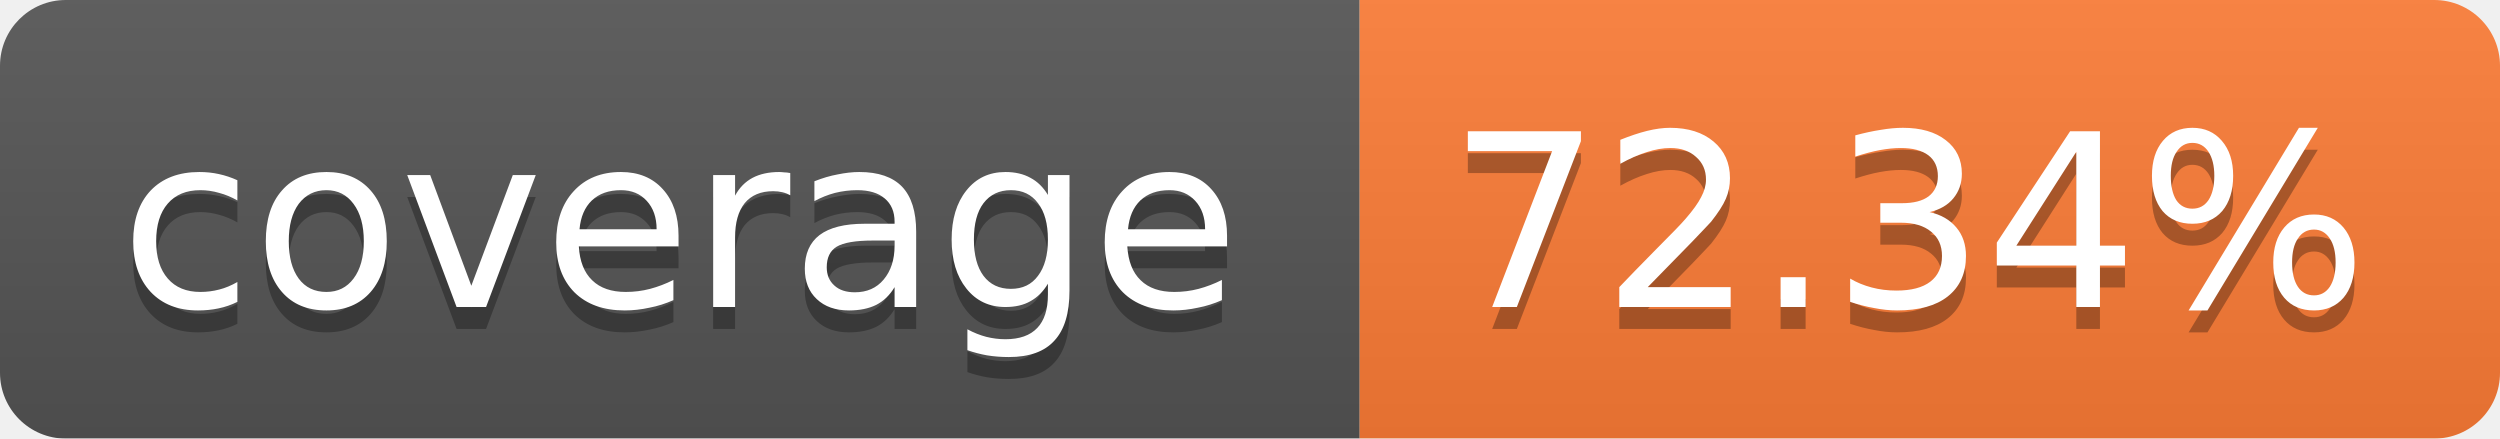
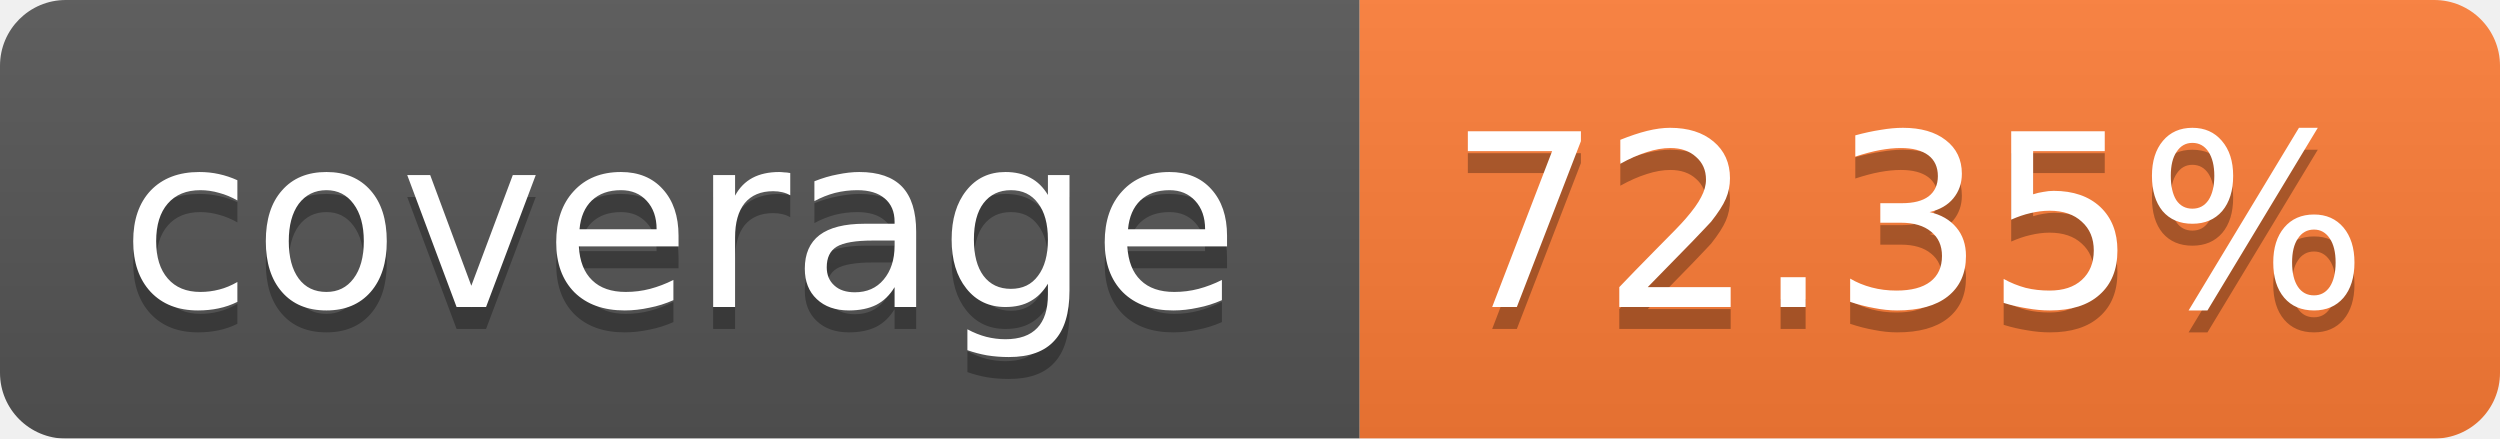
<svg xmlns="http://www.w3.org/2000/svg" width="114" height="20">
  <linearGradient id="b" x2="0" y2="100%">
    <stop offset="0" stop-color="#bbb" stop-opacity=".1" />
    <stop offset="1" stop-opacity=".1" />
  </linearGradient>
  <mask id="a">
    <rect width="114" height="20" rx="3" fill="#fff" />
  </mask>
  <g mask="url(#a)">
    <path fill="#555" d="M0 0h62v20H0z" />
    <path fill="#FE7D37" d="M62 0h52v20H62z" />
    <path fill="url(#b)" d="M0 0h114v20H0z" />
  </g>
  <g fill="#fff" text-anchor="middle" font-family="Verdana,DejaVu Sans,Geneva,sans-serif" font-size="11">
    <text x="31" y="15" fill="#010101" fill-opacity=".3">coverage</text>
    <text x="31" y="14">coverage</text>
-     <text x="87" y="15" fill="#010101" fill-opacity=".3">72.34%</text>
-     <text x="87" y="14">72.34%</text>
+     <text x="87" y="15" fill="#010101" fill-opacity=".3">72.35%</text>
+     <text x="87" y="14">72.35%</text>
  </g>
</svg>
